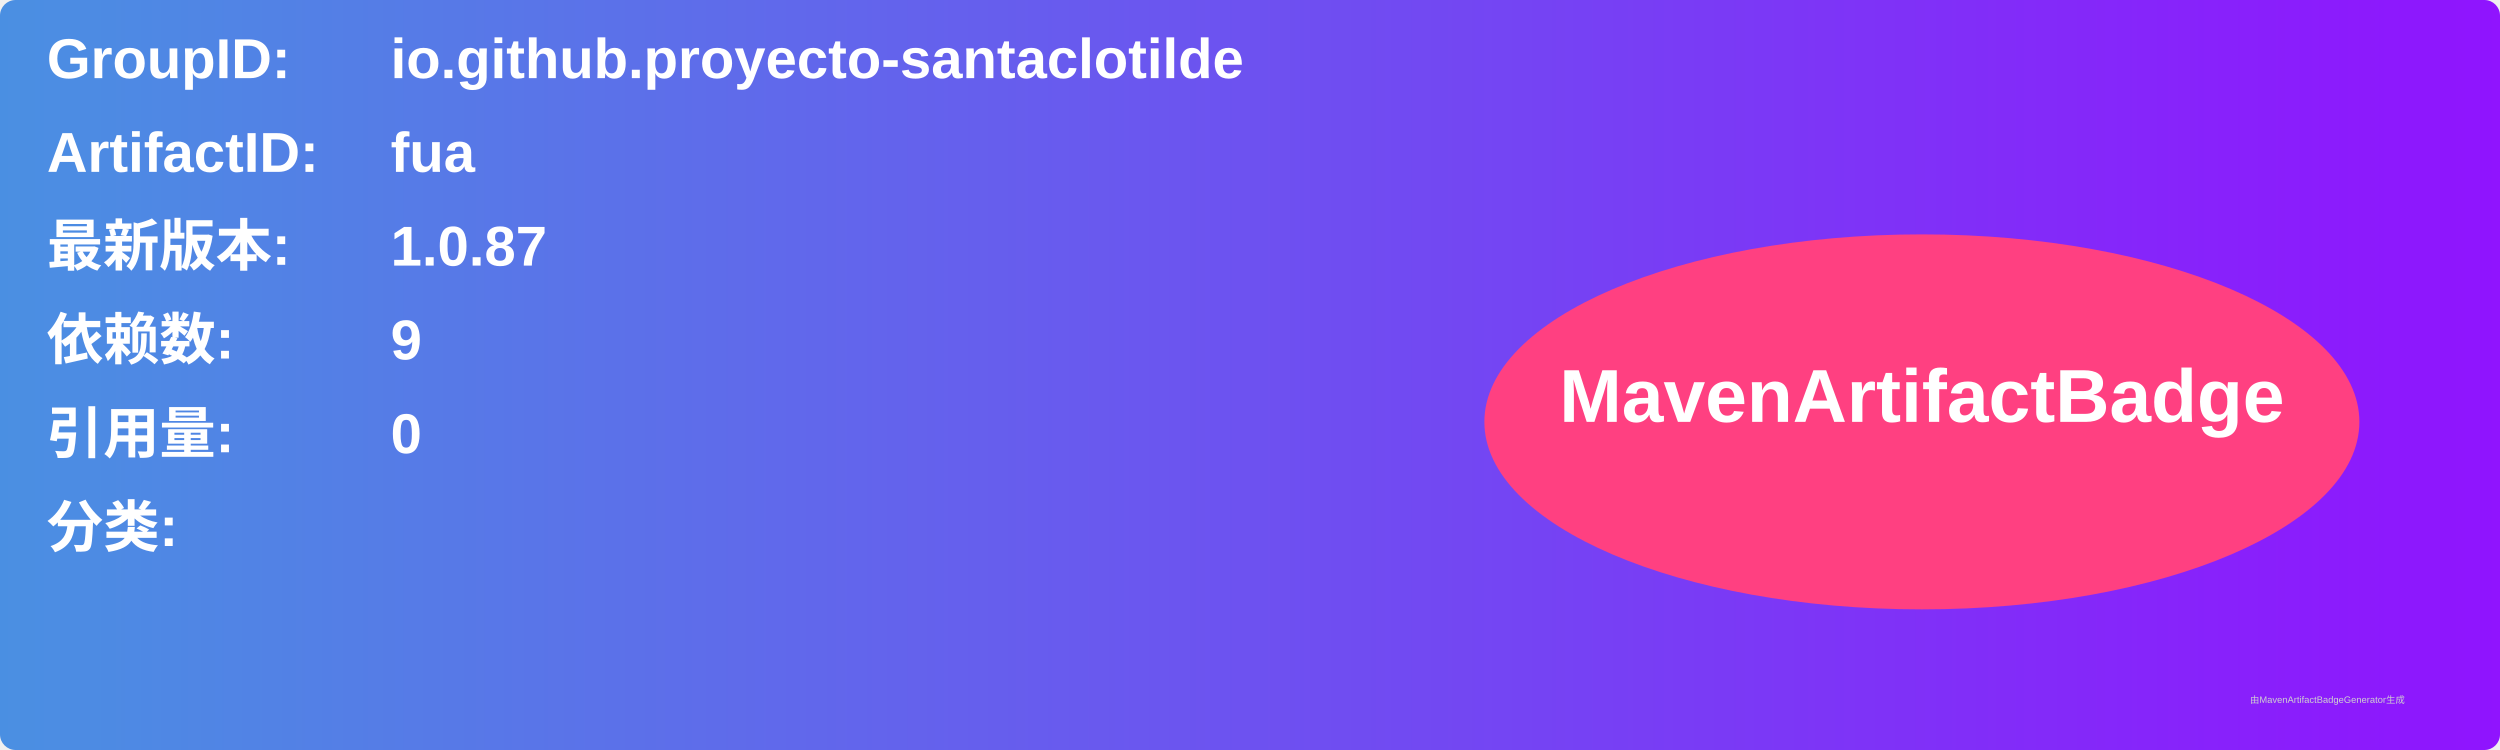
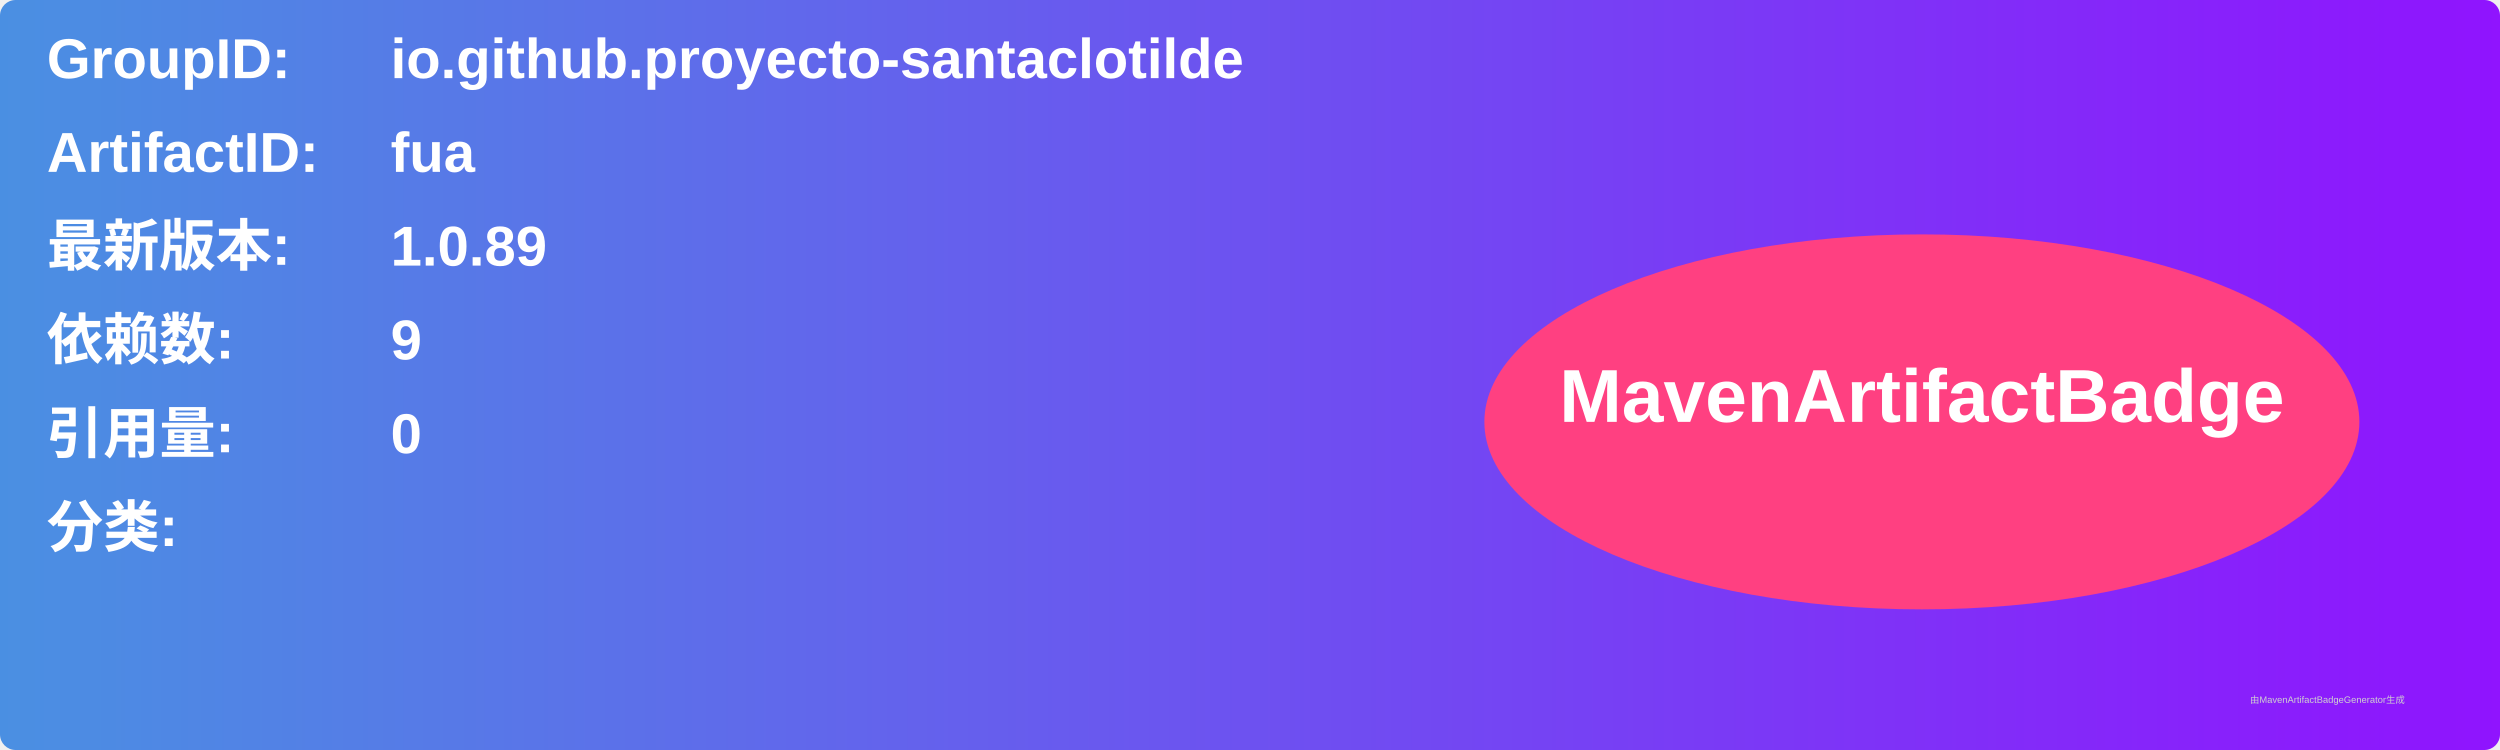
<svg xmlns="http://www.w3.org/2000/svg" width="800" height="240" viewBox="0 0 800 240">
  <linearGradient id="grad" x1="0%" y1="0%" x2="100%" y2="0%">
    <stop offset="0%" stop-color="#4a90e2" />
    <stop offset="100%" stop-color="#9013fe" />
  </linearGradient>
  <rect width="100%" height="100%" rx="5" ry="5" fill="url(#grad)" />
  <g transform="translate(15, 15)">
    <text x="0" y="10" font-family="Arial" font-size="18" fill="white" font-weight="bold" width="260">GroupID:</text>
    <text x="110" y="10" font-family="Arial" font-size="18" fill="white" font-weight="bold" width="460">io.github.proyecto-santaclotilde</text>
    <text x="0" y="40" font-family="Arial" font-size="18" fill="white" font-weight="bold" width="260">ArtifactID:</text>
    <text x="110" y="40" font-family="Arial" font-size="18" fill="white" font-weight="bold" width="460">fua</text>
    <text x="0" y="70" font-family="Arial" font-size="18" fill="white" font-weight="bold">最新版本:</text>
    <text x="110" y="70" font-family="Arial" font-size="18" fill="white" font-weight="bold">
-       <tspan font-weight="bold">1.0.87</tspan>
+       <tspan font-weight="bold">1.0.89</tspan>
    </text>
    <text x="0" y="100" font-family="Arial" font-size="18" fill="white" font-weight="bold">依赖数: </text>
    <text x="110" y="100" font-family="Arial" font-size="18" fill="white">
      <tspan font-weight="bold">9</tspan>
    </text>
    <text x="0" y="130" font-family="Arial" font-size="18" fill="white" font-weight="bold">引用量: </text>
    <text x="110" y="130" font-family="Arial" font-size="18" fill="white">
      <tspan font-weight="bold">0</tspan>
    </text>
    <text x="0" y="160" font-family="Arial" font-size="18" fill="white" font-weight="bold">分类:</text>
    <text x="10" y="190" font-family="Arial" font-size="10" fill="white">
      <tspan font-weight="bold" />
    </text>
    <ellipse cx="600" cy="120" rx="140" ry="60" fill="#ff4081" />
    <text x="600" y="120" text-anchor="middle" font-family="Arial" font-size="24" fill="white" font-weight="bold">MavenArtifactBadge</text>
  </g>
  <text x="720" y="225" font-family="Arial" font-size="3" fill="#d0d0d0">由MavenArtifactBadgeGenerator生成</text>
</svg>
